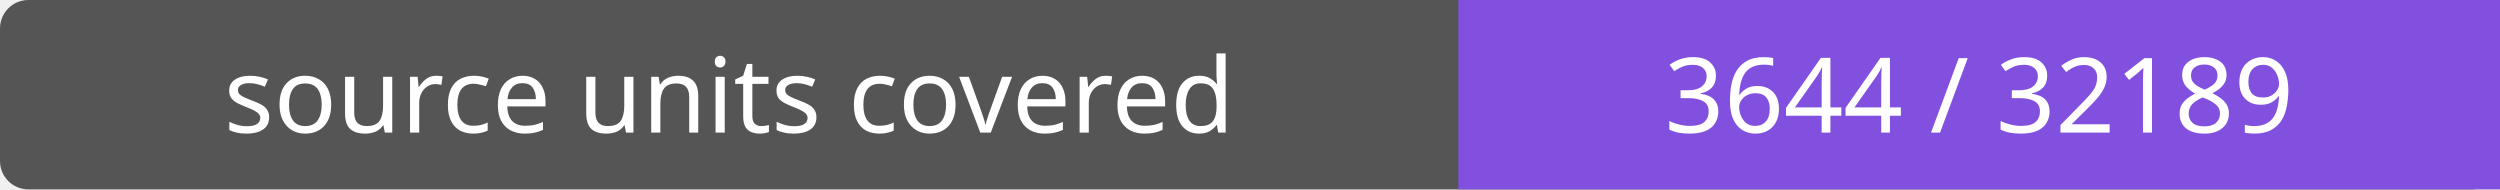
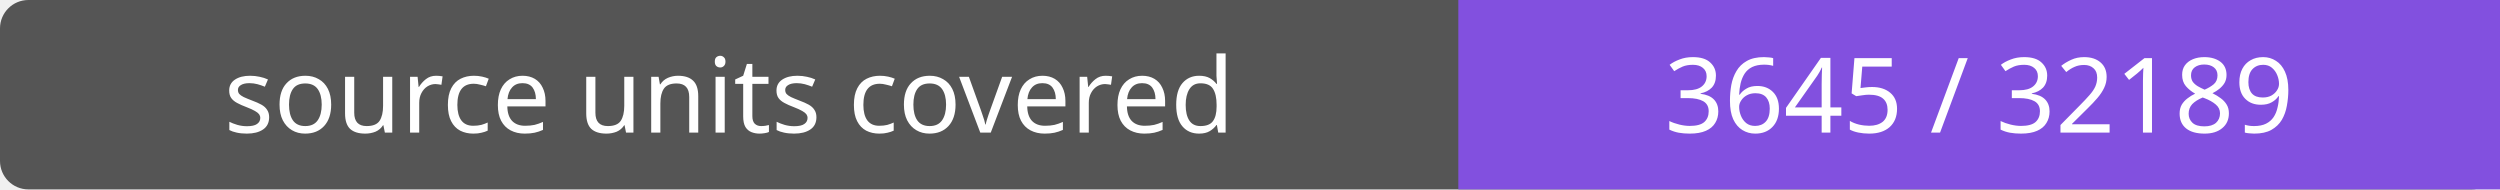
- <svg xmlns="http://www.w3.org/2000/svg" width="264" height="20" role="img" aria-label="source units covered: 3644 / 32189">
+ <svg xmlns="http://www.w3.org/2000/svg" width="264" height="20" role="img" aria-label="source units covered: 3645 / 32189">
  <rect width="264" height="20" rx="3" fill="#555" />
  <path fill="#8250df" d="M154 0h110v20H154z" />
  <g fill="#fff" text-anchor="middle" font-family="Verdana,sans-serif" font-size="11">
    <text x="77.0" y="14">source units covered</text>
-     <text x="209.0" y="14">3644 / 32189</text>
+     <text x="209.0" y="14">3645 / 32189</text>
  </g>
</svg>
